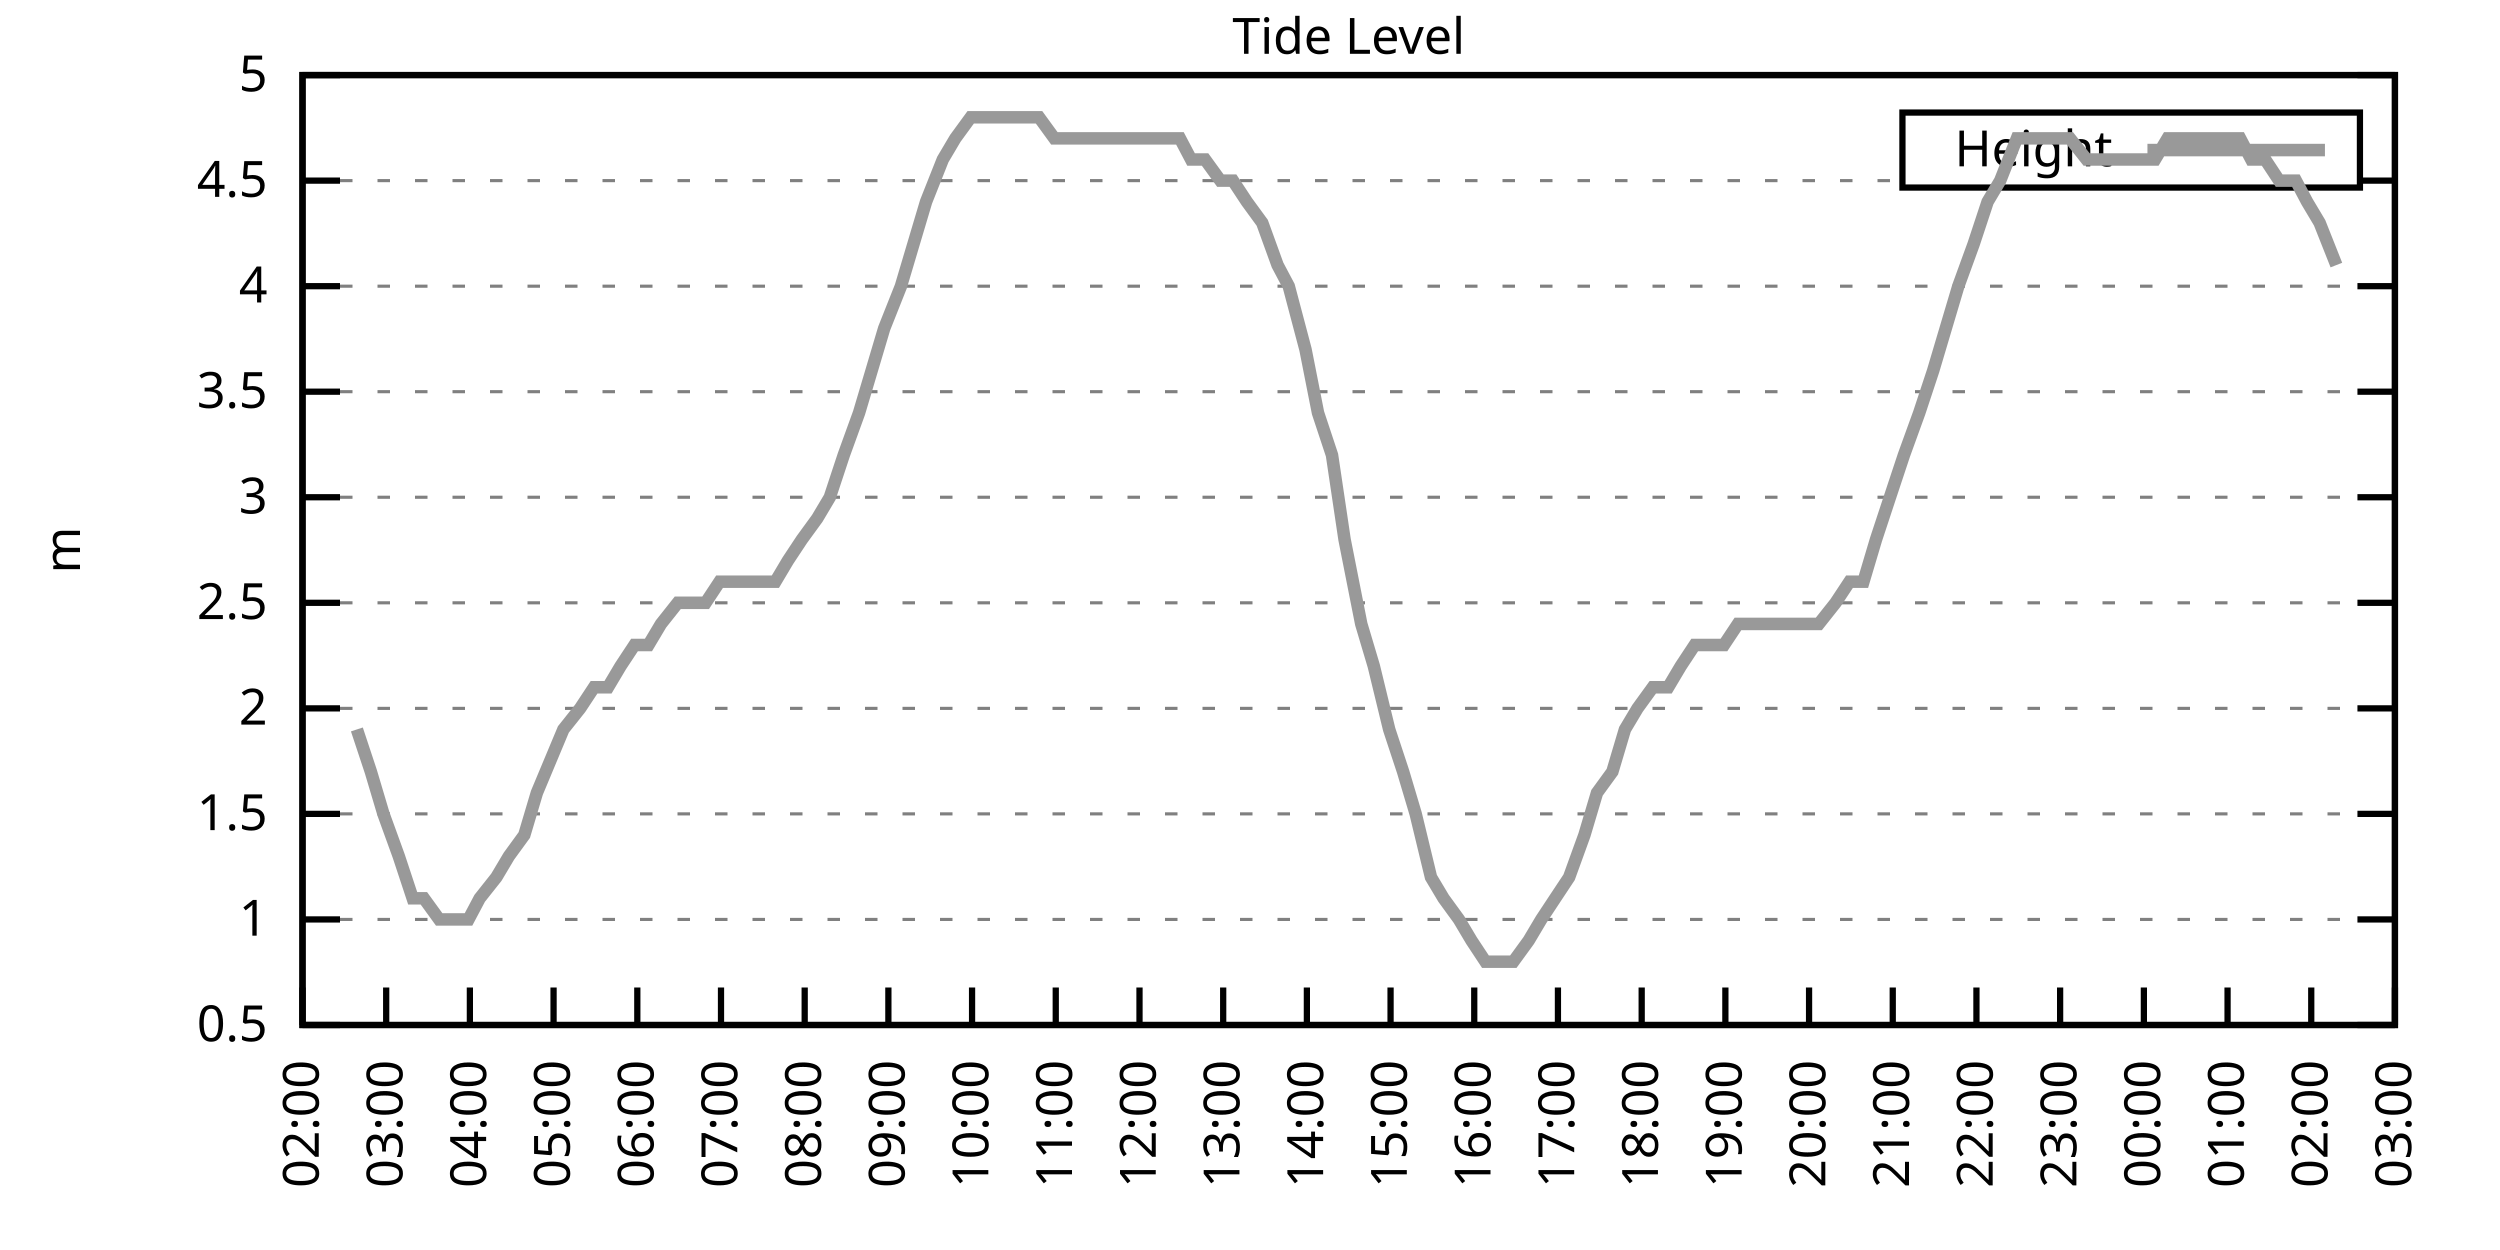
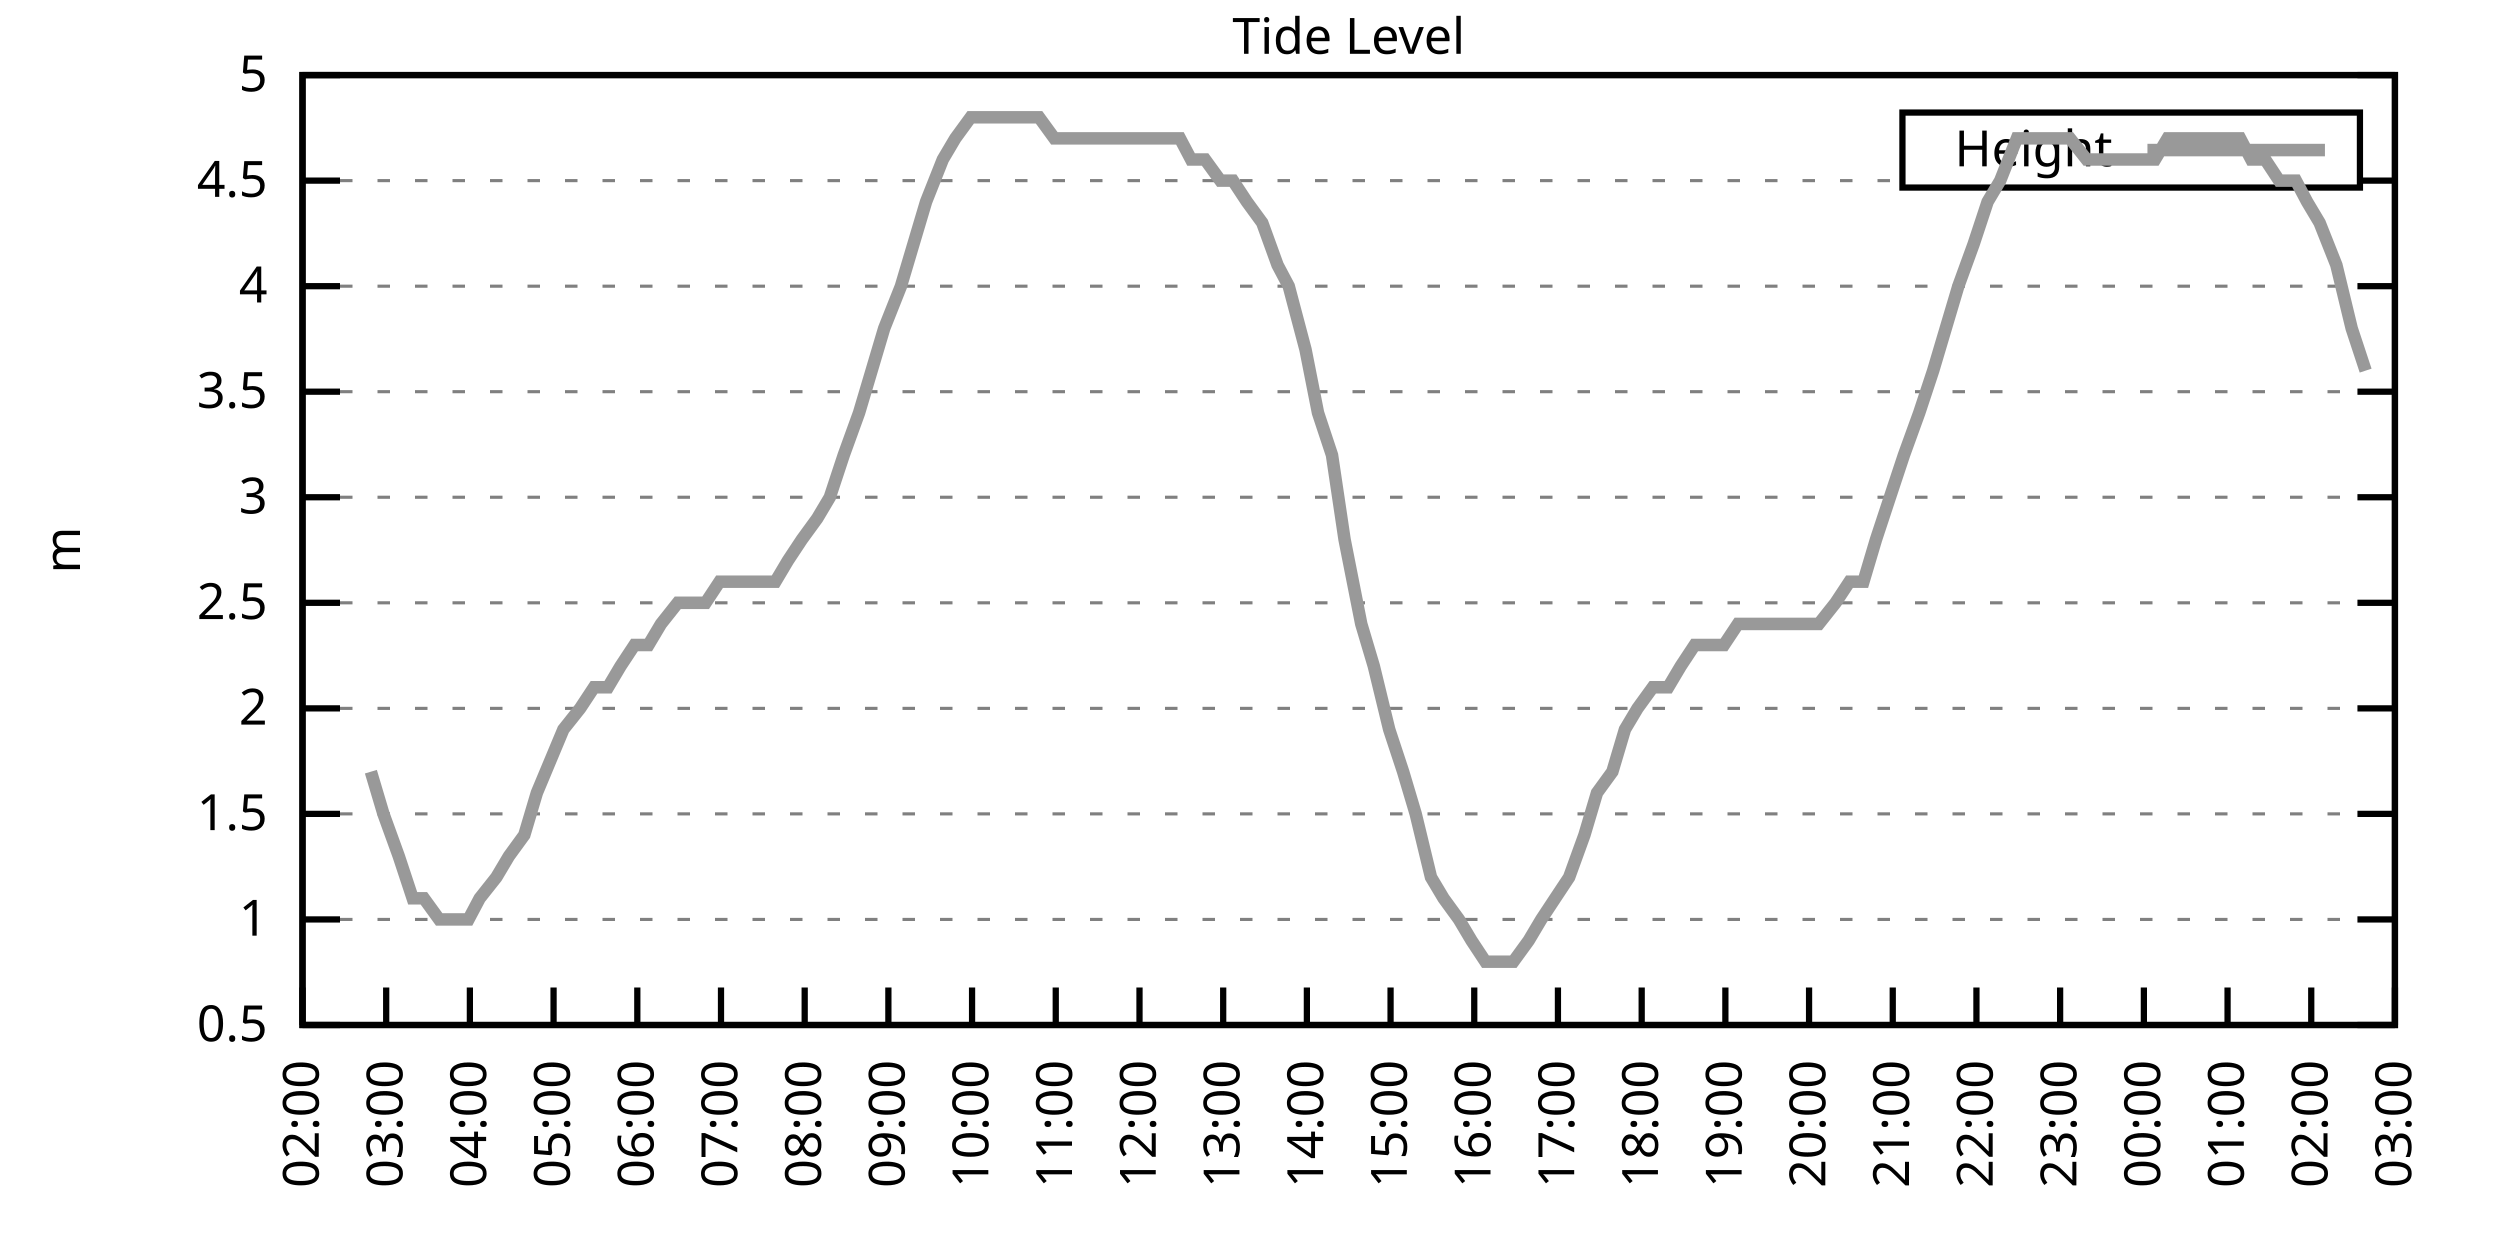
<svg xmlns="http://www.w3.org/2000/svg" xmlns:xlink="http://www.w3.org/1999/xlink" width="400" height="200" viewBox="0 0 400 200">
  <g id="gnuplot_canvas">
    <rect x="0" y="0" width="400" height="200" fill="none" />
    <defs>
      <circle id="gpDot" r="0.5" stroke-width="0.5" stroke="currentColor" />
      <path id="gpPt0" stroke-width="0.333" stroke="currentColor" d="M-1,0 h2 M0,-1 v2" />
      <path id="gpPt1" stroke-width="0.333" stroke="currentColor" d="M-1,-1 L1,1 M1,-1 L-1,1" />
      <path id="gpPt2" stroke-width="0.333" stroke="currentColor" d="M-1,0 L1,0 M0,-1 L0,1 M-1,-1 L1,1 M-1,1 L1,-1" />
      <rect id="gpPt3" stroke-width="0.333" stroke="currentColor" x="-1" y="-1" width="2" height="2" />
      <rect id="gpPt4" stroke-width="0.333" stroke="currentColor" fill="currentColor" x="-1" y="-1" width="2" height="2" />
      <circle id="gpPt5" stroke-width="0.333" stroke="currentColor" cx="0" cy="0" r="1" />
      <use xlink:href="#gpPt5" id="gpPt6" fill="currentColor" stroke="none" />
      <path id="gpPt7" stroke-width="0.333" stroke="currentColor" d="M0,-1.33 L-1.33,0.67 L1.33,0.67 z" />
      <use xlink:href="#gpPt7" id="gpPt8" fill="currentColor" stroke="none" />
      <use xlink:href="#gpPt7" id="gpPt9" stroke="currentColor" transform="rotate(180)" />
      <use xlink:href="#gpPt9" id="gpPt10" fill="currentColor" stroke="none" />
      <use xlink:href="#gpPt3" id="gpPt11" stroke="currentColor" transform="rotate(45)" />
      <use xlink:href="#gpPt11" id="gpPt12" fill="currentColor" stroke="none" />
      <path id="gpPt13" stroke-width="0.333" stroke="currentColor" d="M0,1.330 L1.265,0.411 L0.782,-1.067 L-0.782,-1.076 L-1.265,0.411 z" />
      <use xlink:href="#gpPt13" id="gpPt14" fill="currentColor" stroke="none" />
      <filter id="textbox" filterUnits="objectBoundingBox" x="0" y="0" height="1" width="1">
        <feFlood flood-color="white" flood-opacity="1" result="bgnd" />
        <feComposite in="SourceGraphic" in2="bgnd" operator="atop" />
      </filter>
      <filter id="greybox" filterUnits="objectBoundingBox" x="0" y="0" height="1" width="1">
        <feFlood flood-color="lightgrey" flood-opacity="1" result="grey" />
        <feComposite in="SourceGraphic" in2="grey" operator="atop" />
      </filter>
    </defs>
    <g fill="none" color="white" stroke="currentColor" stroke-width="1.00" stroke-linecap="butt" stroke-linejoin="miter">
</g>
    <g fill="none" color="black" stroke="currentColor" stroke-width="1.00" stroke-linecap="butt" stroke-linejoin="miter">
      <g stroke="none" shape-rendering="crispEdges">
        <polygon fill="rgb(255, 255, 255)" points="48.40,164.00 383.18,164.00 383.18,12.02 48.40,12.02 " />
      </g>
    </g>
    <g fill="none" color="black" stroke="currentColor" stroke-width="1.00" stroke-linecap="butt" stroke-linejoin="miter">
</g>
    <g fill="none" color="black" stroke="black" stroke-width="0.50" stroke-linecap="butt" stroke-linejoin="miter">
</g>
    <g fill="none" color="gray" stroke="currentColor" stroke-width="0.50" stroke-linecap="butt" stroke-linejoin="miter">
      <path stroke="gray" stroke-dasharray="2,4" class="gridline" d="M48.40,164.00 L383.19,164.00  " />
    </g>
    <g fill="none" color="gray" stroke="gray" stroke-width="1.00" stroke-linecap="butt" stroke-linejoin="miter">
</g>
    <g fill="none" color="black" stroke="currentColor" stroke-width="1.00" stroke-linecap="butt" stroke-linejoin="miter">
      <path stroke="black" d="M48.40,164.00 L54.40,164.00 M383.19,164.00 L377.19,164.00  " />
      <g transform="translate(42.80,166.60)" stroke="none" fill="black" font-family="Sans" font-size="8.00" text-anchor="end">
        <text>
          <tspan font-family="Sans"> 0.5</tspan>
        </text>
      </g>
    </g>
    <g fill="none" color="black" stroke="currentColor" stroke-width="1.00" stroke-linecap="butt" stroke-linejoin="miter">
</g>
    <g fill="none" color="black" stroke="black" stroke-width="0.50" stroke-linecap="butt" stroke-linejoin="miter">
</g>
    <g fill="none" color="gray" stroke="currentColor" stroke-width="0.50" stroke-linecap="butt" stroke-linejoin="miter">
      <path stroke="gray" stroke-dasharray="2,4" class="gridline" d="M48.40,147.11 L383.19,147.11  " />
    </g>
    <g fill="none" color="gray" stroke="gray" stroke-width="1.00" stroke-linecap="butt" stroke-linejoin="miter">
</g>
    <g fill="none" color="black" stroke="currentColor" stroke-width="1.00" stroke-linecap="butt" stroke-linejoin="miter">
      <path stroke="black" d="M48.40,147.11 L54.40,147.11 M383.19,147.11 L377.19,147.11  " />
      <g transform="translate(42.80,149.71)" stroke="none" fill="black" font-family="Sans" font-size="8.00" text-anchor="end">
        <text>
          <tspan font-family="Sans"> 1</tspan>
        </text>
      </g>
    </g>
    <g fill="none" color="black" stroke="currentColor" stroke-width="1.00" stroke-linecap="butt" stroke-linejoin="miter">
</g>
    <g fill="none" color="black" stroke="black" stroke-width="0.50" stroke-linecap="butt" stroke-linejoin="miter">
</g>
    <g fill="none" color="gray" stroke="currentColor" stroke-width="0.50" stroke-linecap="butt" stroke-linejoin="miter">
      <path stroke="gray" stroke-dasharray="2,4" class="gridline" d="M48.40,130.22 L383.19,130.22  " />
    </g>
    <g fill="none" color="gray" stroke="gray" stroke-width="1.00" stroke-linecap="butt" stroke-linejoin="miter">
</g>
    <g fill="none" color="black" stroke="currentColor" stroke-width="1.00" stroke-linecap="butt" stroke-linejoin="miter">
      <path stroke="black" d="M48.40,130.22 L54.40,130.22 M383.19,130.22 L377.19,130.22  " />
      <g transform="translate(42.80,132.82)" stroke="none" fill="black" font-family="Sans" font-size="8.00" text-anchor="end">
        <text>
          <tspan font-family="Sans"> 1.5</tspan>
        </text>
      </g>
    </g>
    <g fill="none" color="black" stroke="currentColor" stroke-width="1.00" stroke-linecap="butt" stroke-linejoin="miter">
</g>
    <g fill="none" color="black" stroke="black" stroke-width="0.50" stroke-linecap="butt" stroke-linejoin="miter">
</g>
    <g fill="none" color="gray" stroke="currentColor" stroke-width="0.50" stroke-linecap="butt" stroke-linejoin="miter">
      <path stroke="gray" stroke-dasharray="2,4" class="gridline" d="M48.40,113.34 L383.19,113.34  " />
    </g>
    <g fill="none" color="gray" stroke="gray" stroke-width="1.00" stroke-linecap="butt" stroke-linejoin="miter">
</g>
    <g fill="none" color="black" stroke="currentColor" stroke-width="1.00" stroke-linecap="butt" stroke-linejoin="miter">
      <path stroke="black" d="M48.40,113.34 L54.40,113.34 M383.19,113.34 L377.19,113.34  " />
      <g transform="translate(42.80,115.94)" stroke="none" fill="black" font-family="Sans" font-size="8.00" text-anchor="end">
        <text>
          <tspan font-family="Sans"> 2</tspan>
        </text>
      </g>
    </g>
    <g fill="none" color="black" stroke="currentColor" stroke-width="1.00" stroke-linecap="butt" stroke-linejoin="miter">
</g>
    <g fill="none" color="black" stroke="black" stroke-width="0.50" stroke-linecap="butt" stroke-linejoin="miter">
</g>
    <g fill="none" color="gray" stroke="currentColor" stroke-width="0.50" stroke-linecap="butt" stroke-linejoin="miter">
      <path stroke="gray" stroke-dasharray="2,4" class="gridline" d="M48.40,96.45 L383.19,96.45  " />
    </g>
    <g fill="none" color="gray" stroke="gray" stroke-width="1.00" stroke-linecap="butt" stroke-linejoin="miter">
</g>
    <g fill="none" color="black" stroke="currentColor" stroke-width="1.00" stroke-linecap="butt" stroke-linejoin="miter">
      <path stroke="black" d="M48.40,96.45 L54.40,96.45 M383.19,96.45 L377.19,96.45  " />
      <g transform="translate(42.80,99.05)" stroke="none" fill="black" font-family="Sans" font-size="8.00" text-anchor="end">
        <text>
          <tspan font-family="Sans"> 2.5</tspan>
        </text>
      </g>
    </g>
    <g fill="none" color="black" stroke="currentColor" stroke-width="1.00" stroke-linecap="butt" stroke-linejoin="miter">
</g>
    <g fill="none" color="black" stroke="black" stroke-width="0.50" stroke-linecap="butt" stroke-linejoin="miter">
</g>
    <g fill="none" color="gray" stroke="currentColor" stroke-width="0.50" stroke-linecap="butt" stroke-linejoin="miter">
      <path stroke="gray" stroke-dasharray="2,4" class="gridline" d="M48.40,79.56 L383.19,79.56  " />
    </g>
    <g fill="none" color="gray" stroke="gray" stroke-width="1.00" stroke-linecap="butt" stroke-linejoin="miter">
</g>
    <g fill="none" color="black" stroke="currentColor" stroke-width="1.00" stroke-linecap="butt" stroke-linejoin="miter">
      <path stroke="black" d="M48.40,79.56 L54.40,79.56 M383.19,79.56 L377.19,79.56  " />
      <g transform="translate(42.80,82.16)" stroke="none" fill="black" font-family="Sans" font-size="8.00" text-anchor="end">
        <text>
          <tspan font-family="Sans"> 3</tspan>
        </text>
      </g>
    </g>
    <g fill="none" color="black" stroke="currentColor" stroke-width="1.00" stroke-linecap="butt" stroke-linejoin="miter">
</g>
    <g fill="none" color="black" stroke="black" stroke-width="0.50" stroke-linecap="butt" stroke-linejoin="miter">
</g>
    <g fill="none" color="gray" stroke="currentColor" stroke-width="0.50" stroke-linecap="butt" stroke-linejoin="miter">
      <path stroke="gray" stroke-dasharray="2,4" class="gridline" d="M48.40,62.67 L383.19,62.67  " />
    </g>
    <g fill="none" color="gray" stroke="gray" stroke-width="1.00" stroke-linecap="butt" stroke-linejoin="miter">
</g>
    <g fill="none" color="black" stroke="currentColor" stroke-width="1.00" stroke-linecap="butt" stroke-linejoin="miter">
      <path stroke="black" d="M48.40,62.67 L54.40,62.67 M383.19,62.67 L377.19,62.67  " />
      <g transform="translate(42.80,65.27)" stroke="none" fill="black" font-family="Sans" font-size="8.00" text-anchor="end">
        <text>
          <tspan font-family="Sans"> 3.5</tspan>
        </text>
      </g>
    </g>
    <g fill="none" color="black" stroke="currentColor" stroke-width="1.00" stroke-linecap="butt" stroke-linejoin="miter">
</g>
    <g fill="none" color="black" stroke="black" stroke-width="0.50" stroke-linecap="butt" stroke-linejoin="miter">
</g>
    <g fill="none" color="gray" stroke="currentColor" stroke-width="0.50" stroke-linecap="butt" stroke-linejoin="miter">
      <path stroke="gray" stroke-dasharray="2,4" class="gridline" d="M48.40,45.79 L383.19,45.79  " />
    </g>
    <g fill="none" color="gray" stroke="gray" stroke-width="1.00" stroke-linecap="butt" stroke-linejoin="miter">
</g>
    <g fill="none" color="black" stroke="currentColor" stroke-width="1.00" stroke-linecap="butt" stroke-linejoin="miter">
      <path stroke="black" d="M48.40,45.79 L54.40,45.79 M383.19,45.79 L377.19,45.79  " />
      <g transform="translate(42.80,48.39)" stroke="none" fill="black" font-family="Sans" font-size="8.00" text-anchor="end">
        <text>
          <tspan font-family="Sans"> 4</tspan>
        </text>
      </g>
    </g>
    <g fill="none" color="black" stroke="currentColor" stroke-width="1.00" stroke-linecap="butt" stroke-linejoin="miter">
</g>
    <g fill="none" color="black" stroke="black" stroke-width="0.50" stroke-linecap="butt" stroke-linejoin="miter">
</g>
    <g fill="none" color="gray" stroke="currentColor" stroke-width="0.50" stroke-linecap="butt" stroke-linejoin="miter">
      <path stroke="gray" stroke-dasharray="2,4" class="gridline" d="M48.40,28.90 L304.39,28.90 M377.59,28.90 L383.19,28.90  " />
    </g>
    <g fill="none" color="gray" stroke="gray" stroke-width="1.00" stroke-linecap="butt" stroke-linejoin="miter">
</g>
    <g fill="none" color="black" stroke="currentColor" stroke-width="1.00" stroke-linecap="butt" stroke-linejoin="miter">
      <path stroke="black" d="M48.40,28.90 L54.40,28.90 M383.19,28.90 L377.19,28.90  " />
      <g transform="translate(42.80,31.50)" stroke="none" fill="black" font-family="Sans" font-size="8.00" text-anchor="end">
        <text>
          <tspan font-family="Sans"> 4.5</tspan>
        </text>
      </g>
    </g>
    <g fill="none" color="black" stroke="currentColor" stroke-width="1.00" stroke-linecap="butt" stroke-linejoin="miter">
</g>
    <g fill="none" color="black" stroke="black" stroke-width="0.50" stroke-linecap="butt" stroke-linejoin="miter">
</g>
    <g fill="none" color="gray" stroke="currentColor" stroke-width="0.50" stroke-linecap="butt" stroke-linejoin="miter">
      <path stroke="gray" stroke-dasharray="2,4" class="gridline" d="M48.40,12.01 L383.19,12.01  " />
    </g>
    <g fill="none" color="gray" stroke="gray" stroke-width="1.00" stroke-linecap="butt" stroke-linejoin="miter">
</g>
    <g fill="none" color="black" stroke="currentColor" stroke-width="1.00" stroke-linecap="butt" stroke-linejoin="miter">
      <path stroke="black" d="M48.40,12.01 L54.40,12.01 M383.19,12.01 L377.19,12.01  " />
      <g transform="translate(42.80,14.61)" stroke="none" fill="black" font-family="Sans" font-size="8.00" text-anchor="end">
        <text>
          <tspan font-family="Sans"> 5</tspan>
        </text>
      </g>
    </g>
    <g fill="none" color="black" stroke="currentColor" stroke-width="1.00" stroke-linecap="butt" stroke-linejoin="miter">
      <path stroke="black" d="M48.40,164.00 L48.40,158.00  " />
      <g transform="translate(51.00,169.60) rotate(270.00)" stroke="none" fill="black" font-family="Sans" font-size="8.00" text-anchor="end">
        <text>
          <tspan font-family="Sans">02:00</tspan>
        </text>
      </g>
    </g>
    <g fill="none" color="black" stroke="currentColor" stroke-width="1.00" stroke-linecap="butt" stroke-linejoin="miter">
      <path stroke="black" d="M61.79,164.00 L61.79,158.00  " />
      <g transform="translate(64.39,169.60) rotate(270.00)" stroke="none" fill="black" font-family="Sans" font-size="8.00" text-anchor="end">
        <text>
          <tspan font-family="Sans">03:00</tspan>
        </text>
      </g>
    </g>
    <g fill="none" color="black" stroke="currentColor" stroke-width="1.00" stroke-linecap="butt" stroke-linejoin="miter">
      <path stroke="black" d="M75.18,164.00 L75.18,158.00  " />
      <g transform="translate(77.78,169.60) rotate(270.00)" stroke="none" fill="black" font-family="Sans" font-size="8.00" text-anchor="end">
        <text>
          <tspan font-family="Sans">04:00</tspan>
        </text>
      </g>
    </g>
    <g fill="none" color="black" stroke="currentColor" stroke-width="1.00" stroke-linecap="butt" stroke-linejoin="miter">
      <path stroke="black" d="M88.57,164.00 L88.57,158.00  " />
      <g transform="translate(91.17,169.60) rotate(270.00)" stroke="none" fill="black" font-family="Sans" font-size="8.00" text-anchor="end">
        <text>
          <tspan font-family="Sans">05:00</tspan>
        </text>
      </g>
    </g>
    <g fill="none" color="black" stroke="currentColor" stroke-width="1.00" stroke-linecap="butt" stroke-linejoin="miter">
      <path stroke="black" d="M101.97,164.00 L101.97,158.00  " />
      <g transform="translate(104.57,169.60) rotate(270.00)" stroke="none" fill="black" font-family="Sans" font-size="8.00" text-anchor="end">
        <text>
          <tspan font-family="Sans">06:00</tspan>
        </text>
      </g>
    </g>
    <g fill="none" color="black" stroke="currentColor" stroke-width="1.00" stroke-linecap="butt" stroke-linejoin="miter">
      <path stroke="black" d="M115.36,164.00 L115.36,158.00  " />
      <g transform="translate(117.96,169.60) rotate(270.00)" stroke="none" fill="black" font-family="Sans" font-size="8.00" text-anchor="end">
        <text>
          <tspan font-family="Sans">07:00</tspan>
        </text>
      </g>
    </g>
    <g fill="none" color="black" stroke="currentColor" stroke-width="1.00" stroke-linecap="butt" stroke-linejoin="miter">
      <path stroke="black" d="M128.75,164.00 L128.75,158.00  " />
      <g transform="translate(131.35,169.60) rotate(270.00)" stroke="none" fill="black" font-family="Sans" font-size="8.00" text-anchor="end">
        <text>
          <tspan font-family="Sans">08:00</tspan>
        </text>
      </g>
    </g>
    <g fill="none" color="black" stroke="currentColor" stroke-width="1.00" stroke-linecap="butt" stroke-linejoin="miter">
      <path stroke="black" d="M142.14,164.00 L142.14,158.00  " />
      <g transform="translate(144.74,169.60) rotate(270.00)" stroke="none" fill="black" font-family="Sans" font-size="8.00" text-anchor="end">
        <text>
          <tspan font-family="Sans">09:00</tspan>
        </text>
      </g>
    </g>
    <g fill="none" color="black" stroke="currentColor" stroke-width="1.00" stroke-linecap="butt" stroke-linejoin="miter">
      <path stroke="black" d="M155.53,164.00 L155.53,158.00  " />
      <g transform="translate(158.13,169.60) rotate(270.00)" stroke="none" fill="black" font-family="Sans" font-size="8.00" text-anchor="end">
        <text>
          <tspan font-family="Sans">10:00</tspan>
        </text>
      </g>
    </g>
    <g fill="none" color="black" stroke="currentColor" stroke-width="1.00" stroke-linecap="butt" stroke-linejoin="miter">
      <path stroke="black" d="M168.92,164.00 L168.92,158.00  " />
      <g transform="translate(171.52,169.60) rotate(270.00)" stroke="none" fill="black" font-family="Sans" font-size="8.00" text-anchor="end">
        <text>
          <tspan font-family="Sans">11:00</tspan>
        </text>
      </g>
    </g>
    <g fill="none" color="black" stroke="currentColor" stroke-width="1.00" stroke-linecap="butt" stroke-linejoin="miter">
      <path stroke="black" d="M182.32,164.00 L182.32,158.00  " />
      <g transform="translate(184.92,169.60) rotate(270.00)" stroke="none" fill="black" font-family="Sans" font-size="8.00" text-anchor="end">
        <text>
          <tspan font-family="Sans">12:00</tspan>
        </text>
      </g>
    </g>
    <g fill="none" color="black" stroke="currentColor" stroke-width="1.00" stroke-linecap="butt" stroke-linejoin="miter">
      <path stroke="black" d="M195.71,164.00 L195.71,158.00  " />
      <g transform="translate(198.31,169.60) rotate(270.00)" stroke="none" fill="black" font-family="Sans" font-size="8.00" text-anchor="end">
        <text>
          <tspan font-family="Sans">13:00</tspan>
        </text>
      </g>
    </g>
    <g fill="none" color="black" stroke="currentColor" stroke-width="1.00" stroke-linecap="butt" stroke-linejoin="miter">
      <path stroke="black" d="M209.10,164.00 L209.10,158.00  " />
      <g transform="translate(211.70,169.60) rotate(270.00)" stroke="none" fill="black" font-family="Sans" font-size="8.00" text-anchor="end">
        <text>
          <tspan font-family="Sans">14:00</tspan>
        </text>
      </g>
    </g>
    <g fill="none" color="black" stroke="currentColor" stroke-width="1.00" stroke-linecap="butt" stroke-linejoin="miter">
      <path stroke="black" d="M222.49,164.00 L222.49,158.00  " />
      <g transform="translate(225.09,169.60) rotate(270.00)" stroke="none" fill="black" font-family="Sans" font-size="8.00" text-anchor="end">
        <text>
          <tspan font-family="Sans">15:00</tspan>
        </text>
      </g>
    </g>
    <g fill="none" color="black" stroke="currentColor" stroke-width="1.00" stroke-linecap="butt" stroke-linejoin="miter">
      <path stroke="black" d="M235.88,164.00 L235.88,158.00  " />
      <g transform="translate(238.48,169.60) rotate(270.00)" stroke="none" fill="black" font-family="Sans" font-size="8.00" text-anchor="end">
        <text>
          <tspan font-family="Sans">16:00</tspan>
        </text>
      </g>
    </g>
    <g fill="none" color="black" stroke="currentColor" stroke-width="1.00" stroke-linecap="butt" stroke-linejoin="miter">
      <path stroke="black" d="M249.27,164.00 L249.27,158.00  " />
      <g transform="translate(251.87,169.60) rotate(270.00)" stroke="none" fill="black" font-family="Sans" font-size="8.00" text-anchor="end">
        <text>
          <tspan font-family="Sans">17:00</tspan>
        </text>
      </g>
    </g>
    <g fill="none" color="black" stroke="currentColor" stroke-width="1.00" stroke-linecap="butt" stroke-linejoin="miter">
      <path stroke="black" d="M262.67,164.00 L262.67,158.00  " />
      <g transform="translate(265.27,169.60) rotate(270.00)" stroke="none" fill="black" font-family="Sans" font-size="8.00" text-anchor="end">
        <text>
          <tspan font-family="Sans">18:00</tspan>
        </text>
      </g>
    </g>
    <g fill="none" color="black" stroke="currentColor" stroke-width="1.00" stroke-linecap="butt" stroke-linejoin="miter">
      <path stroke="black" d="M276.06,164.00 L276.06,158.00  " />
      <g transform="translate(278.66,169.60) rotate(270.00)" stroke="none" fill="black" font-family="Sans" font-size="8.00" text-anchor="end">
        <text>
          <tspan font-family="Sans">19:00</tspan>
        </text>
      </g>
    </g>
    <g fill="none" color="black" stroke="currentColor" stroke-width="1.00" stroke-linecap="butt" stroke-linejoin="miter">
      <path stroke="black" d="M289.45,164.00 L289.45,158.00  " />
      <g transform="translate(292.05,169.60) rotate(270.00)" stroke="none" fill="black" font-family="Sans" font-size="8.00" text-anchor="end">
        <text>
          <tspan font-family="Sans">20:00</tspan>
        </text>
      </g>
    </g>
    <g fill="none" color="black" stroke="currentColor" stroke-width="1.00" stroke-linecap="butt" stroke-linejoin="miter">
      <path stroke="black" d="M302.84,164.00 L302.84,158.00  " />
      <g transform="translate(305.44,169.60) rotate(270.00)" stroke="none" fill="black" font-family="Sans" font-size="8.00" text-anchor="end">
        <text>
          <tspan font-family="Sans">21:00</tspan>
        </text>
      </g>
    </g>
    <g fill="none" color="black" stroke="currentColor" stroke-width="1.00" stroke-linecap="butt" stroke-linejoin="miter">
      <path stroke="black" d="M316.23,164.00 L316.23,158.00  " />
      <g transform="translate(318.83,169.60) rotate(270.00)" stroke="none" fill="black" font-family="Sans" font-size="8.00" text-anchor="end">
        <text>
          <tspan font-family="Sans">22:00</tspan>
        </text>
      </g>
    </g>
    <g fill="none" color="black" stroke="currentColor" stroke-width="1.00" stroke-linecap="butt" stroke-linejoin="miter">
      <path stroke="black" d="M329.62,164.00 L329.62,158.00  " />
      <g transform="translate(332.22,169.60) rotate(270.00)" stroke="none" fill="black" font-family="Sans" font-size="8.00" text-anchor="end">
        <text>
          <tspan font-family="Sans">23:00</tspan>
        </text>
      </g>
    </g>
    <g fill="none" color="black" stroke="currentColor" stroke-width="1.00" stroke-linecap="butt" stroke-linejoin="miter">
      <path stroke="black" d="M343.02,164.00 L343.02,158.00  " />
      <g transform="translate(345.62,169.60) rotate(270.00)" stroke="none" fill="black" font-family="Sans" font-size="8.00" text-anchor="end">
        <text>
          <tspan font-family="Sans">00:00</tspan>
        </text>
      </g>
    </g>
    <g fill="none" color="black" stroke="currentColor" stroke-width="1.00" stroke-linecap="butt" stroke-linejoin="miter">
      <path stroke="black" d="M356.41,164.00 L356.41,158.00  " />
      <g transform="translate(359.01,169.60) rotate(270.00)" stroke="none" fill="black" font-family="Sans" font-size="8.00" text-anchor="end">
        <text>
          <tspan font-family="Sans">01:00</tspan>
        </text>
      </g>
    </g>
    <g fill="none" color="black" stroke="currentColor" stroke-width="1.00" stroke-linecap="butt" stroke-linejoin="miter">
      <path stroke="black" d="M369.80,164.00 L369.80,158.00  " />
      <g transform="translate(372.40,169.60) rotate(270.00)" stroke="none" fill="black" font-family="Sans" font-size="8.00" text-anchor="end">
        <text>
          <tspan font-family="Sans">02:00</tspan>
        </text>
      </g>
    </g>
    <g fill="none" color="black" stroke="currentColor" stroke-width="1.00" stroke-linecap="butt" stroke-linejoin="miter">
      <path stroke="black" d="M383.19,164.00 L383.19,158.00  " />
      <g transform="translate(385.79,169.60) rotate(270.00)" stroke="none" fill="black" font-family="Sans" font-size="8.00" text-anchor="end">
        <text>
          <tspan font-family="Sans">03:00</tspan>
        </text>
      </g>
    </g>
    <g fill="none" color="black" stroke="currentColor" stroke-width="1.00" stroke-linecap="butt" stroke-linejoin="miter">
</g>
    <g fill="none" color="black" stroke="currentColor" stroke-width="1.00" stroke-linecap="butt" stroke-linejoin="miter">
      <path stroke="black" d="M48.40,12.01 L48.40,164.00 L383.19,164.00 L383.19,12.01 L48.40,12.01 Z  " />
    </g>
    <g fill="none" color="black" stroke="currentColor" stroke-width="1.00" stroke-linecap="butt" stroke-linejoin="miter">
</g>
    <g fill="none" color="black" stroke="currentColor" stroke-width="1.00" stroke-linecap="butt" stroke-linejoin="miter">
      <path stroke="black" d="M304.39,30.01 L304.39,18.01 L377.59,18.01 L377.59,30.01 L304.39,30.01 Z  " />
    </g>
    <g id="Tide_level_plot_1">
      <g fill="none" color="white" stroke="black" stroke-width="2.00" stroke-linecap="butt" stroke-linejoin="miter">
</g>
      <g fill="none" color="black" stroke="currentColor" stroke-width="2.00" stroke-linecap="butt" stroke-linejoin="miter">
        <g transform="translate(337.99,26.61)" stroke="none" fill="black" font-family="Sans" font-size="8.00" text-anchor="end">
          <text>
            <tspan font-family="Sans">Height</tspan>
          </text>
        </g>
      </g>
      <g fill="none" color="black" stroke="currentColor" stroke-width="2.00" stroke-linecap="butt" stroke-linejoin="miter">
-         <path stroke="rgb(153, 153, 153)" d="M343.59,24.01 L371.99,24.01 M57.10,116.71 L59.34,123.47 L61.35,130.22 L63.80,136.98 L66.03,143.73 L67.82,143.73   L70.27,147.11 L72.73,147.11 L74.96,147.11 L76.75,143.73 L79.42,140.36 L81.43,136.98 L83.89,133.60 L85.90,126.85   L90.14,116.71 L92.82,113.34 L95.05,109.96 L97.28,109.96 L99.29,106.58 L101.52,103.20 L103.75,103.20 L105.76,99.83   L108.44,96.45 L110.67,96.45 L112.90,96.45 L115.13,93.07 L117.37,93.07 L119.60,93.07 L121.83,93.07 L124.06,93.07   L126.07,89.69 L128.30,86.32 L130.76,82.94 L132.77,79.56 L135.00,72.81 L137.45,66.05 L139.46,59.30 L141.47,52.54   L144.15,45.79 L146.16,39.03 L148.17,32.28 L150.85,25.52 L152.85,22.14 L155.31,18.77 L157.32,18.77 L159.77,18.77   L161.78,18.77 L164.24,18.77 L166.25,18.77 L168.70,22.14 L170.71,22.14 L172.94,22.14 L175.40,22.14 L177.41,22.14   L179.64,22.14 L181.87,22.14 L184.10,22.14 L186.11,22.14 L188.79,22.14 L190.57,25.52 L192.81,25.52 L195.26,28.90   L197.27,28.90 L199.50,32.28 L201.96,35.65 L204.41,42.41 L206.20,45.79 L208.88,55.92 L210.88,66.05 L213.12,72.81   L215.13,86.32 L217.80,99.83 L219.81,106.58 L222.27,116.71 L224.50,123.47 L226.51,130.22 L228.96,140.36 L230.97,143.73   L233.43,147.11 L235.44,150.49 L237.67,153.87 L240.12,153.87 L242.13,153.87 L244.59,150.49 L246.60,147.11 L248.83,143.73   L251.06,140.36 L253.51,133.60 L255.52,126.85 L257.98,123.47 L259.99,116.71 L262.00,113.34 L264.45,109.96 L266.91,109.96   L268.92,106.58 L271.15,103.20 L273.38,103.20 L275.83,103.20 L278.07,99.83 L280.07,99.83 L282.53,99.83 L284.32,99.83   L286.99,99.83 L288.78,99.83 L291.01,99.83 L293.69,96.45 L295.92,93.07 L298.15,93.07 L300.16,86.32 L302.39,79.56   L304.63,72.81 L307.08,66.05 L309.31,59.30 L311.32,52.54 L313.33,45.79 L315.79,39.03 L318.02,32.28 L320.03,28.90   L322.70,22.14 L324.71,22.14 L327.17,22.14 L329.18,22.14 L331.19,22.14 L333.86,25.52 L335.87,25.52 L337.88,25.52   L340.56,25.52 L342.57,25.52 L344.80,25.52 L346.81,22.14 L349.26,22.14 L351.72,22.14 L353.51,22.14 L356.18,22.14   L358.42,22.14 L360.20,25.52 L362.43,25.52 L364.66,28.90 L367.34,28.90 L369.13,32.28 L371.14,35.65 L373.82,42.41    " />
+         <path stroke="rgb(153, 153, 153)" d="M343.59,24.01 L371.99,24.01 M59.34,123.47 L61.35,130.22 L63.80,136.98 L66.03,143.73 L67.82,143.73 L70.27,147.11   L72.73,147.11 L74.96,147.11 L76.75,143.73 L79.42,140.36 L81.43,136.98 L83.89,133.60 L85.90,126.85 L90.14,116.71   L92.82,113.34 L95.05,109.96 L97.28,109.96 L99.29,106.58 L101.52,103.20 L103.75,103.20 L105.76,99.83 L108.44,96.45   L110.67,96.45 L112.90,96.45 L115.13,93.07 L117.37,93.07 L119.60,93.07 L121.83,93.07 L124.06,93.07 L126.07,89.69   L128.30,86.32 L130.76,82.94 L132.77,79.56 L135.00,72.81 L137.45,66.05 L139.46,59.30 L141.47,52.54 L144.15,45.79   L146.16,39.03 L148.17,32.28 L150.85,25.52 L152.85,22.14 L155.31,18.77 L157.32,18.77 L159.77,18.77 L161.78,18.77   L164.24,18.77 L166.25,18.77 L168.70,22.14 L170.71,22.14 L172.94,22.14 L175.40,22.14 L177.41,22.14 L179.64,22.14   L181.87,22.14 L184.10,22.14 L186.11,22.14 L188.79,22.14 L190.57,25.52 L192.81,25.52 L195.26,28.90 L197.27,28.90   L199.50,32.28 L201.96,35.65 L204.41,42.41 L206.20,45.79 L208.88,55.92 L210.88,66.05 L213.12,72.81 L215.13,86.32   L217.80,99.83 L219.81,106.58 L222.27,116.71 L224.50,123.47 L226.51,130.22 L228.96,140.36 L230.97,143.73 L233.43,147.11   L235.44,150.49 L237.67,153.87 L240.12,153.87 L242.13,153.87 L244.59,150.49 L246.60,147.11 L248.83,143.73 L251.06,140.36   L253.51,133.60 L255.52,126.85 L257.98,123.47 L259.99,116.71 L262.00,113.34 L264.45,109.96 L266.91,109.96 L268.92,106.58   L271.15,103.20 L273.38,103.20 L275.83,103.20 L278.07,99.83 L280.07,99.83 L282.53,99.83 L284.32,99.83 L286.99,99.83   L288.78,99.83 L291.01,99.83 L293.69,96.45 L295.92,93.07 L298.15,93.07 L300.16,86.32 L302.39,79.56 L304.63,72.81   L307.08,66.05 L309.31,59.30 L311.32,52.54 L313.33,45.79 L315.79,39.03 L318.02,32.28 L320.03,28.90 L322.70,22.14   L324.71,22.14 L327.17,22.14 L329.18,22.14 L331.19,22.14 L333.86,25.52 L335.87,25.52 L337.88,25.52 L340.56,25.52   L342.57,25.52 L344.80,25.52 L346.81,22.14 L349.26,22.14 L351.72,22.14 L353.51,22.14 L356.18,22.14 L358.42,22.14   L360.20,25.52 L362.43,25.52 L364.66,28.90 L367.34,28.90 L369.13,32.28 L371.14,35.65 L373.82,42.41 L376.27,52.54   L378.50,59.30  " />
      </g>
    </g>
    <g fill="none" color="black" stroke="currentColor" stroke-width="2.00" stroke-linecap="butt" stroke-linejoin="miter">
</g>
    <g fill="none" color="black" stroke="black" stroke-width="1.00" stroke-linecap="butt" stroke-linejoin="miter">
</g>
    <g fill="none" color="black" stroke="currentColor" stroke-width="1.00" stroke-linecap="butt" stroke-linejoin="miter">
      <path stroke="black" d="M48.40,12.01 L48.40,164.00 L383.19,164.00 L383.19,12.01 L48.40,12.01 Z  " />
      <g transform="translate(12.80,88.01) rotate(270.00)" stroke="none" fill="black" font-family="Sans" font-size="8.00" text-anchor="middle">
        <text>
          <tspan font-family="Sans">m</tspan>
        </text>
      </g>
    </g>
    <g fill="none" color="black" stroke="currentColor" stroke-width="1.00" stroke-linecap="butt" stroke-linejoin="miter">
</g>
    <g fill="none" color="black" stroke="currentColor" stroke-width="1.00" stroke-linecap="butt" stroke-linejoin="miter">
      <g transform="translate(215.79,8.61)" stroke="none" fill="black" font-family="Sans" font-size="8.00" text-anchor="middle">
        <text>
          <tspan font-family="Sans">Tide Level</tspan>
        </text>
      </g>
    </g>
    <g fill="none" color="black" stroke="currentColor" stroke-width="1.00" stroke-linecap="butt" stroke-linejoin="miter">
</g>
  </g>
</svg>
